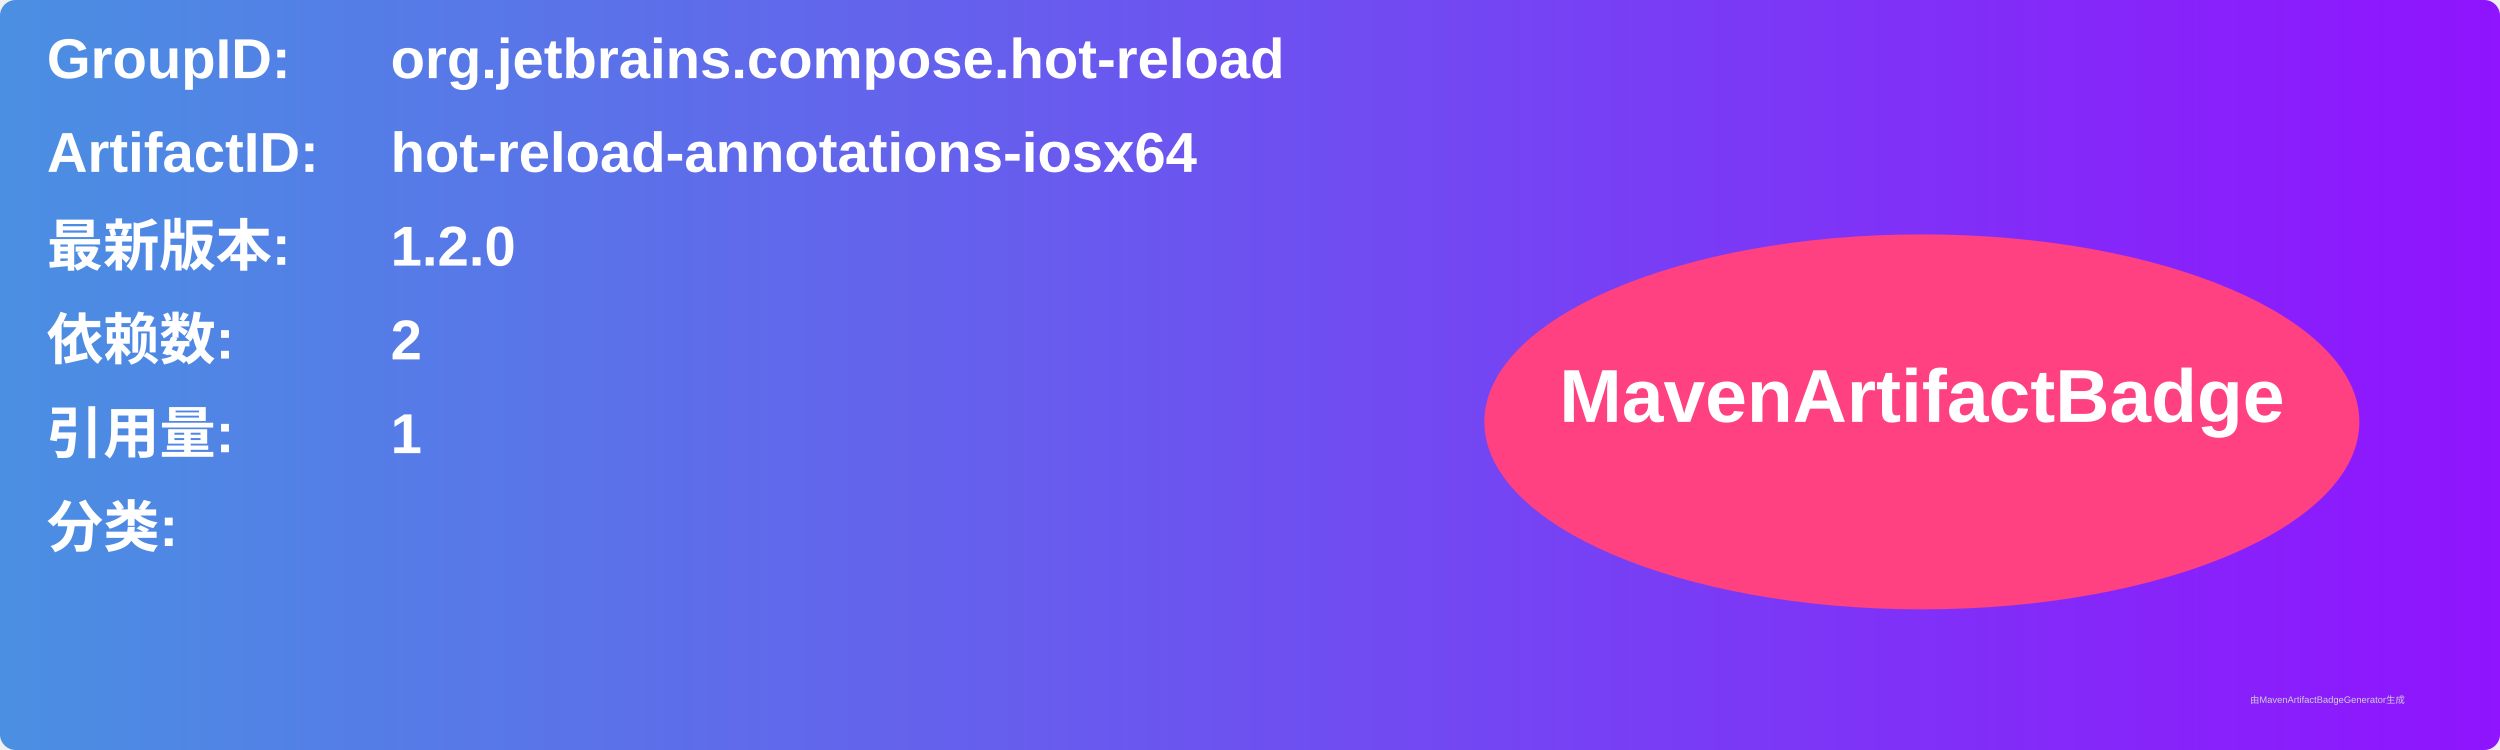
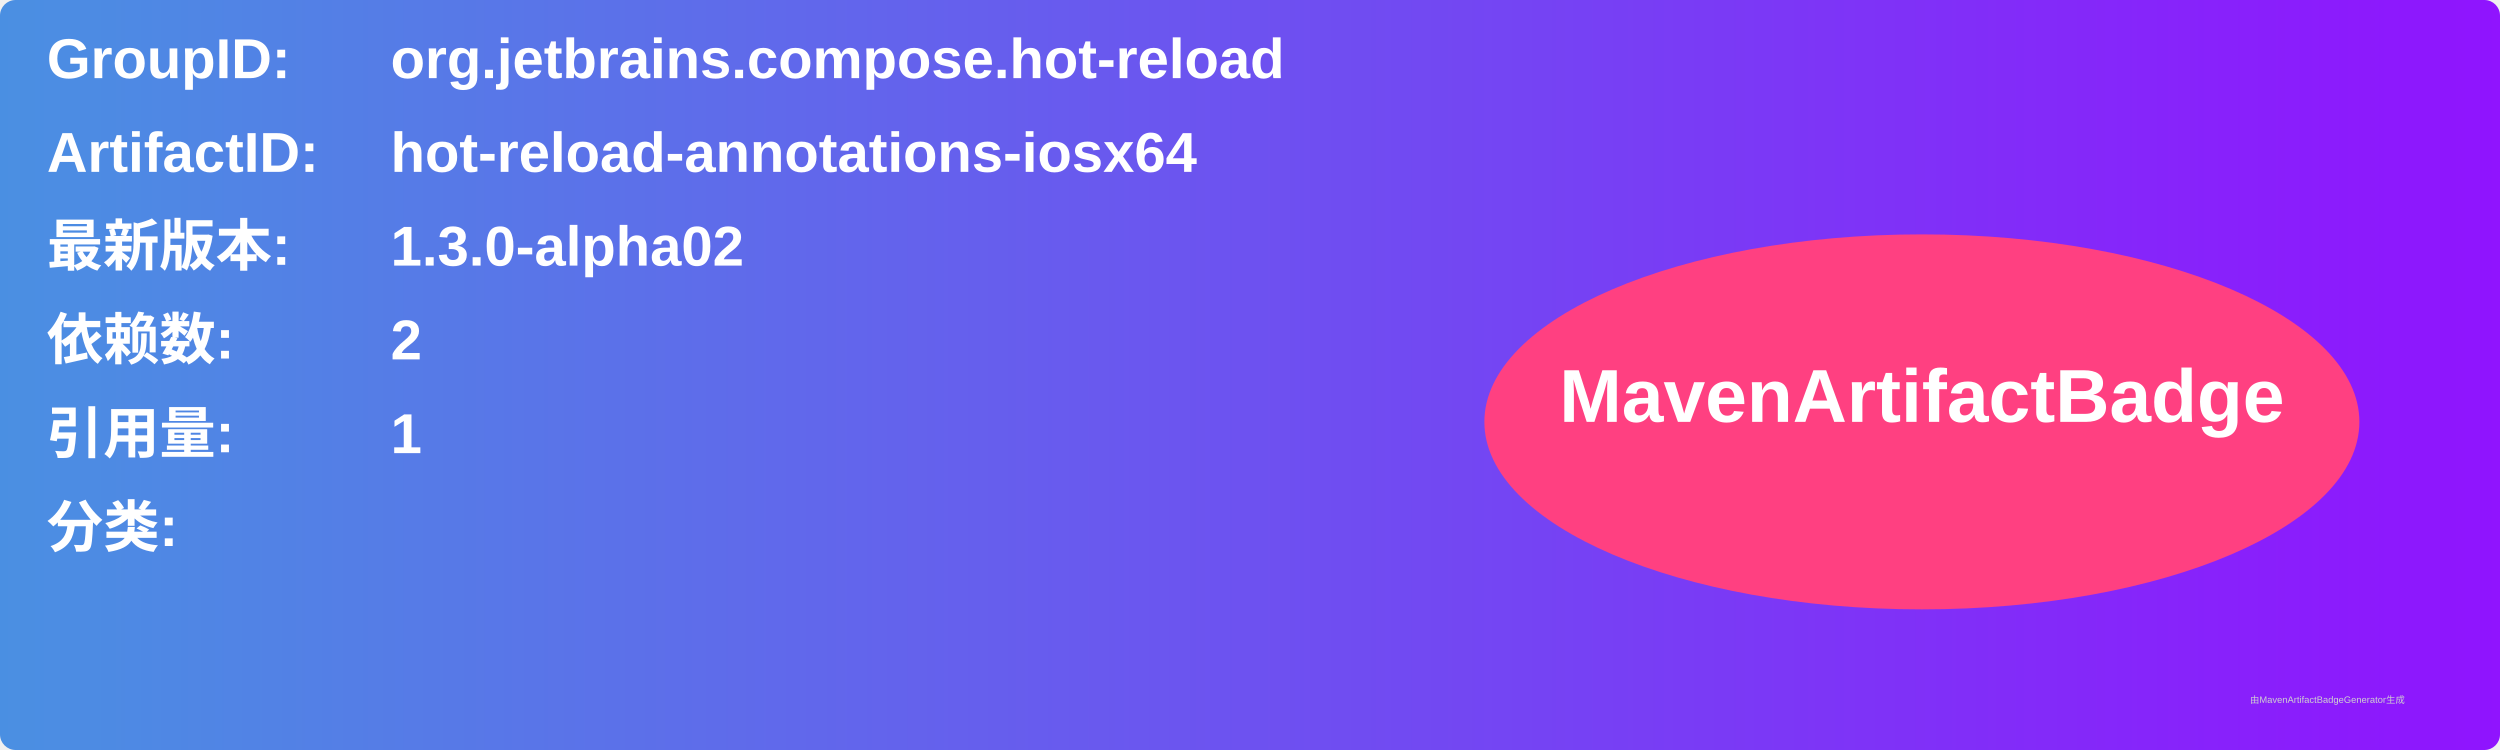
<svg xmlns="http://www.w3.org/2000/svg" width="800" height="240" viewBox="0 0 800 240">
  <linearGradient id="grad" x1="0%" y1="0%" x2="100%" y2="0%">
    <stop offset="0%" stop-color="#4a90e2" />
    <stop offset="100%" stop-color="#9013fe" />
  </linearGradient>
  <rect width="100%" height="100%" rx="5" ry="5" fill="url(#grad)" />
  <g transform="translate(15, 15)">
    <text x="0" y="10" font-family="Arial" font-size="18" fill="white" font-weight="bold" width="260">GroupID:</text>
    <text x="110" y="10" font-family="Arial" font-size="18" fill="white" font-weight="bold" width="460">org.jetbrains.compose.hot-reload</text>
    <text x="0" y="40" font-family="Arial" font-size="18" fill="white" font-weight="bold" width="260">ArtifactID:</text>
    <text x="110" y="40" font-family="Arial" font-size="18" fill="white" font-weight="bold" width="460">hot-reload-annotations-iosx64</text>
    <text x="0" y="70" font-family="Arial" font-size="18" fill="white" font-weight="bold">最新版本:</text>
    <text x="110" y="70" font-family="Arial" font-size="18" fill="white" font-weight="bold">
-       <tspan font-weight="bold">1.2.0</tspan>
+       <tspan font-weight="bold">1.3.0-alpha02</tspan>
    </text>
    <text x="0" y="100" font-family="Arial" font-size="18" fill="white" font-weight="bold">依赖数: </text>
    <text x="110" y="100" font-family="Arial" font-size="18" fill="white">
      <tspan font-weight="bold">2</tspan>
    </text>
    <text x="0" y="130" font-family="Arial" font-size="18" fill="white" font-weight="bold">引用量: </text>
    <text x="110" y="130" font-family="Arial" font-size="18" fill="white">
      <tspan font-weight="bold">1</tspan>
    </text>
    <text x="0" y="160" font-family="Arial" font-size="18" fill="white" font-weight="bold">分类:</text>
    <text x="10" y="190" font-family="Arial" font-size="10" fill="white">
      <tspan font-weight="bold" />
    </text>
    <ellipse cx="600" cy="120" rx="140" ry="60" fill="#ff4081" />
    <text x="600" y="120" text-anchor="middle" font-family="Arial" font-size="24" fill="white" font-weight="bold">MavenArtifactBadge</text>
  </g>
  <text x="720" y="225" font-family="Arial" font-size="3" fill="#d0d0d0">由MavenArtifactBadgeGenerator生成</text>
</svg>
